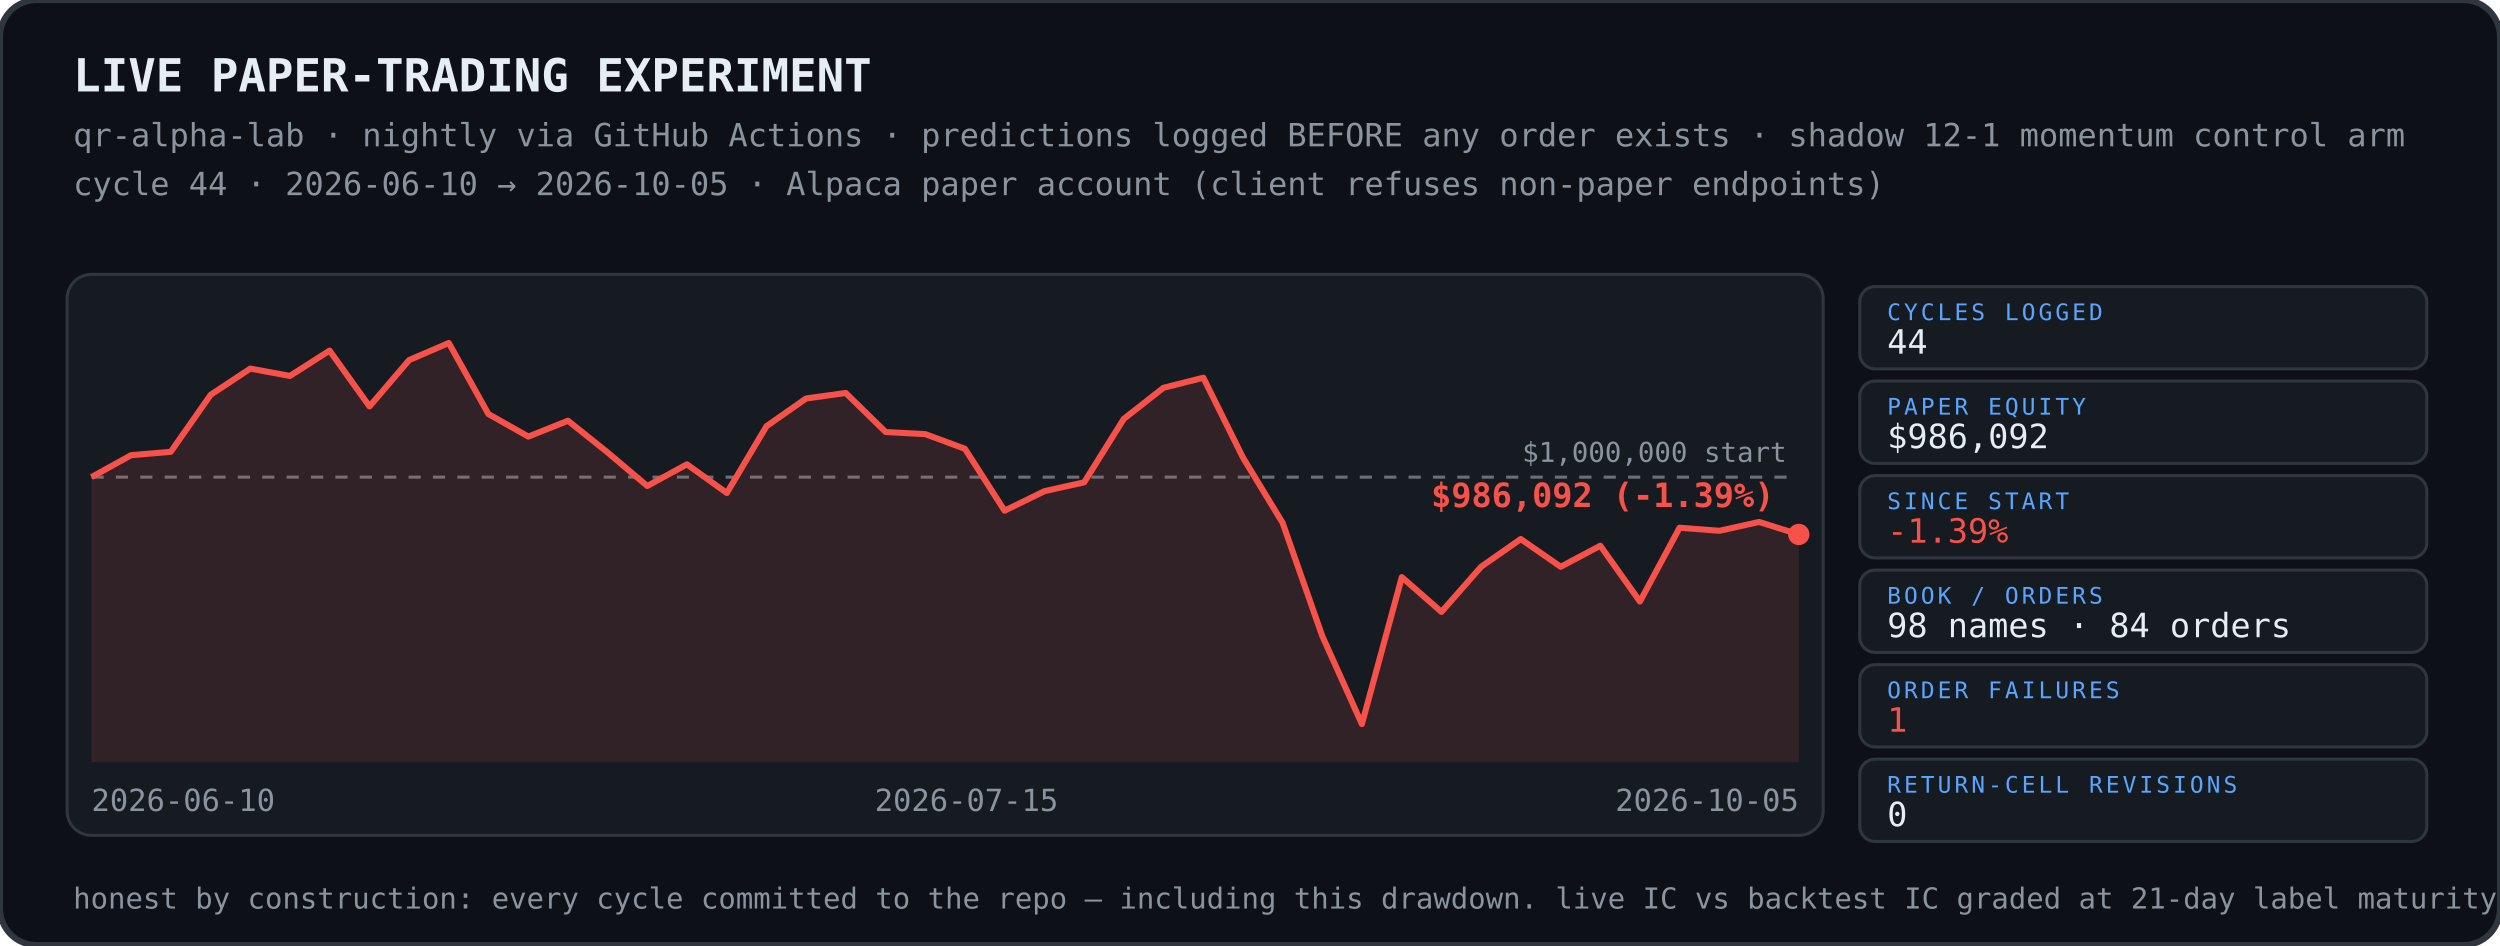
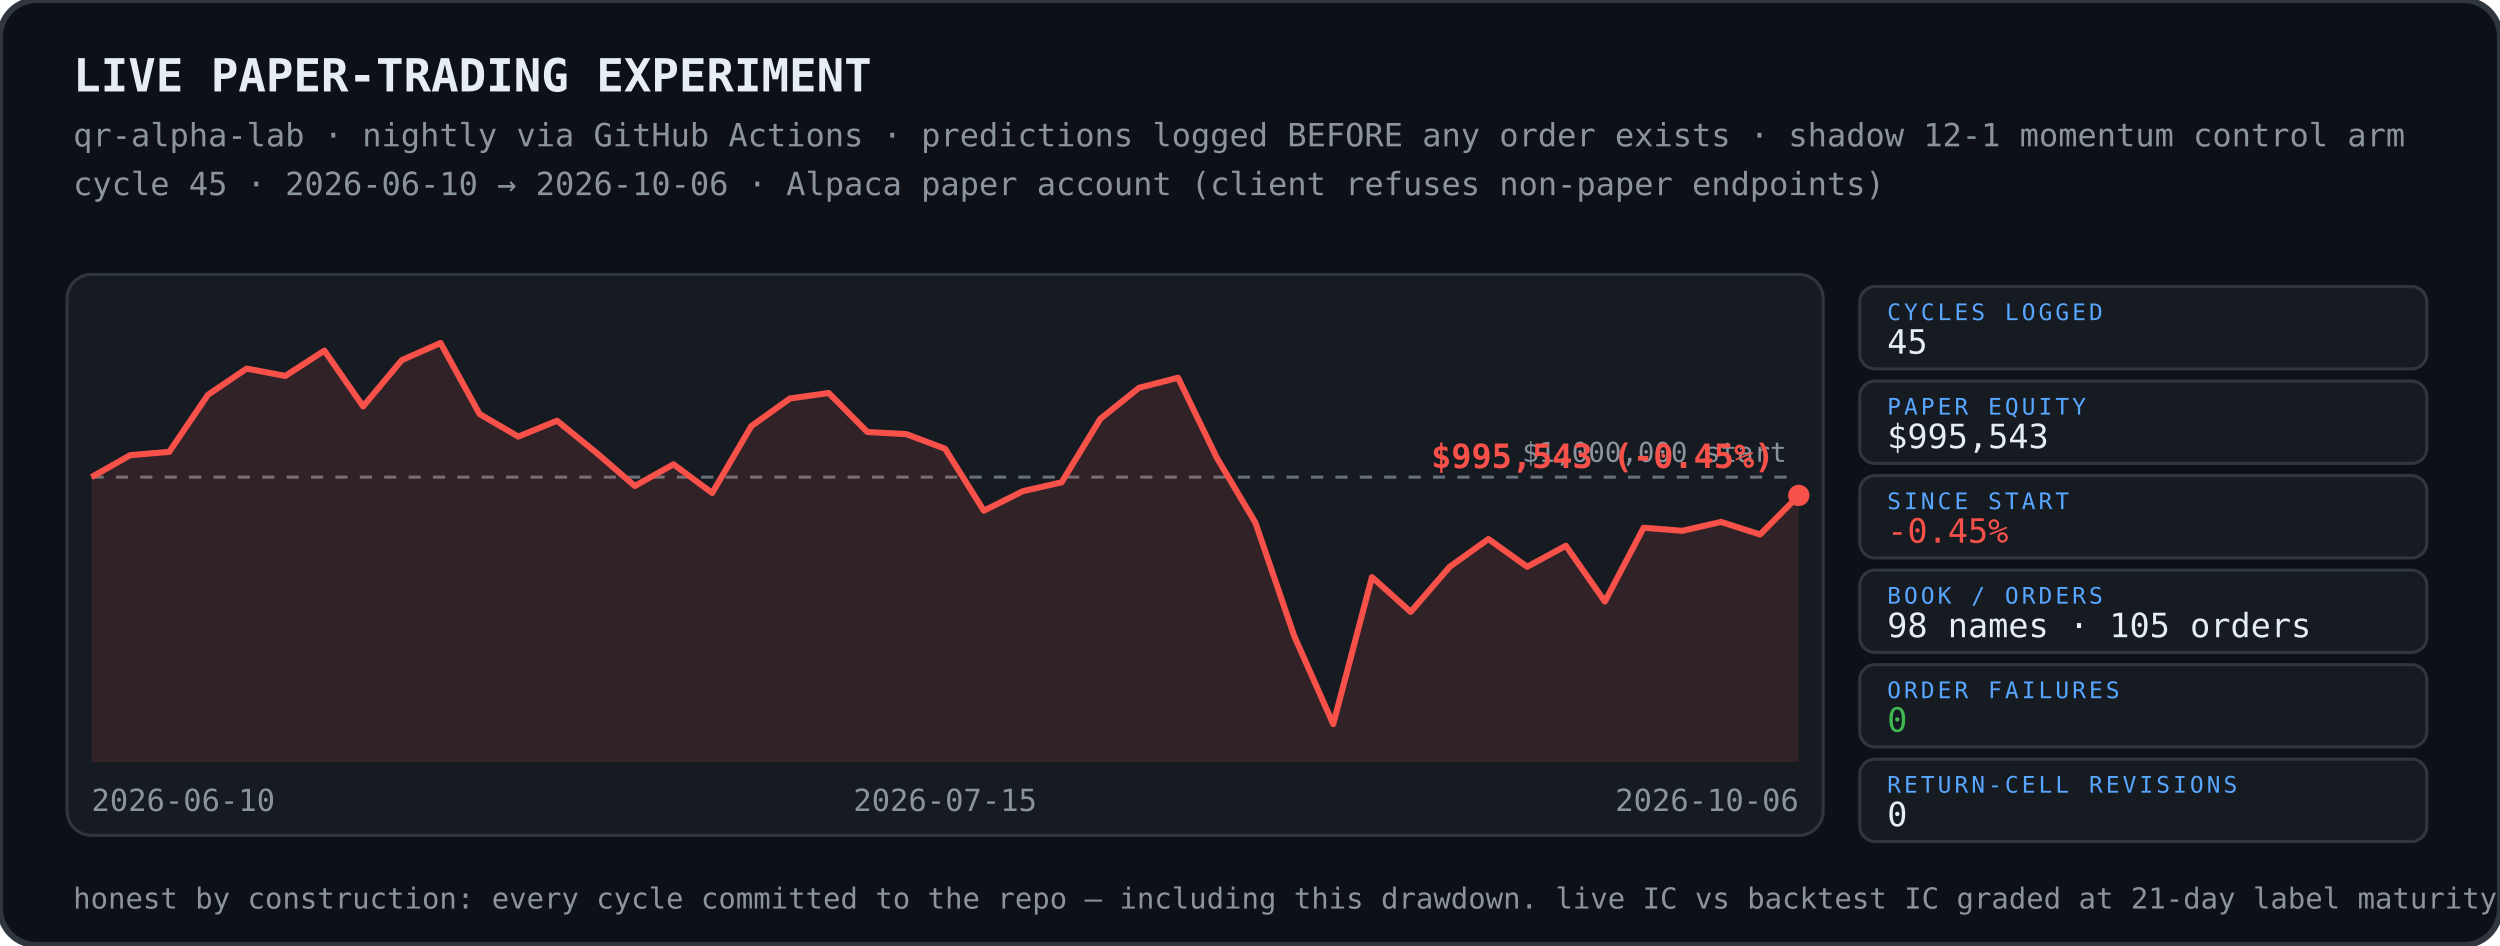
<svg xmlns="http://www.w3.org/2000/svg" width="820" height="310" viewBox="0 0 820 310">
  <rect width="820" height="310" rx="12" fill="#0d1117" stroke="#30363d" stroke-width="2" />
  <text x="24" y="30" font-family="ui-monospace,SFMono-Regular,Menlo,Consolas,monospace" font-size="15" font-weight="700" fill="#e6edf3">LIVE PAPER-TRADING EXPERIMENT</text>
  <text x="24" y="48" font-family="ui-monospace,SFMono-Regular,Menlo,Consolas,monospace" font-size="10.5" fill="#8b949e">qr-alpha-lab · nightly via GitHub Actions · predictions logged BEFORE any order exists · shadow 12-1 momentum control arm</text>
-   <text x="24" y="64" font-family="ui-monospace,SFMono-Regular,Menlo,Consolas,monospace" font-size="10.5" fill="#8b949e">cycle 44 · 2026-06-10 → 2026-10-05 · Alpaca paper account (client refuses non-paper endpoints)</text>
+   <text x="24" y="64" font-family="ui-monospace,SFMono-Regular,Menlo,Consolas,monospace" font-size="10.5" fill="#8b949e">cycle 45 · 2026-06-10 → 2026-10-06 · Alpaca paper account (client refuses non-paper endpoints)</text>
  <g>
    <rect x="22" y="90" width="576" height="184" rx="8" fill="#161b22" stroke="#30363d" />
    <line x1="30" y1="156.5" x2="590" y2="156.5" stroke="#8b949e" stroke-width="1" stroke-dasharray="4 4" opacity=".7" />
    <text x="586" y="151.5" font-family="ui-monospace,SFMono-Regular,Menlo,Consolas,monospace" font-size="9" fill="#8b949e" text-anchor="end">$1,000,000 start</text>
-     <polygon points="30,156.5 30.0,156.5 43.0,149.3 56.0,148.2 69.1,129.5 82.1,120.9 95.1,123.3 108.1,115.0 121.2,133.3 134.2,118.1 147.2,112.5 160.2,135.8 173.3,143.2 186.3,138.0 199.3,148.4 212.3,159.4 225.3,152.3 238.4,161.7 251.4,139.8 264.4,130.7 277.4,128.9 290.5,141.7 303.5,142.4 316.5,147.2 329.5,167.5 342.6,161.1 355.6,158.2 368.6,137.4 381.6,127.2 394.7,123.9 407.7,150.1 420.7,171.5 433.7,208.6 446.7,237.5 459.8,189.3 472.8,200.7 485.8,185.9 498.8,176.8 511.9,185.9 524.9,179.0 537.9,197.3 550.9,173.1 564.0,174.1 577.0,171.2 590.0,175.3 590.0,250 30,250" fill="#f85149" opacity="0.12" />
-     <polyline points="30.0,156.5 43.0,149.3 56.0,148.2 69.1,129.5 82.1,120.9 95.1,123.3 108.1,115.0 121.2,133.3 134.2,118.1 147.2,112.5 160.2,135.8 173.3,143.2 186.3,138.0 199.3,148.4 212.3,159.4 225.3,152.3 238.4,161.7 251.4,139.8 264.4,130.7 277.4,128.9 290.5,141.7 303.5,142.4 316.5,147.2 329.5,167.5 342.6,161.1 355.6,158.2 368.6,137.4 381.6,127.2 394.7,123.9 407.7,150.1 420.7,171.5 433.7,208.6 446.7,237.5 459.8,189.3 472.8,200.7 485.8,185.9 498.8,176.8 511.9,185.9 524.9,179.0 537.9,197.3 550.9,173.1 564.0,174.1 577.0,171.2 590.0,175.3" fill="none" stroke="#f85149" stroke-width="2" stroke-linejoin="round" />
-     <circle cx="590.0" cy="175.3" r="3.5" fill="#f85149" />
-     <text x="582.0" y="166.3" font-family="ui-monospace,SFMono-Regular,Menlo,Consolas,monospace" font-size="11" font-weight="700" fill="#f85149" text-anchor="end">$986,092 (-1.39%)</text>
+     <polygon points="30,156.5 30.0,156.5 42.7,149.3 55.5,148.2 68.2,129.5 80.9,120.9 93.6,123.3 106.4,115.0 119.1,133.3 131.8,118.1 144.5,112.5 157.3,135.8 170.0,143.2 182.7,138.0 195.5,148.4 208.2,159.4 220.9,152.3 233.6,161.7 246.4,139.8 259.1,130.7 271.8,128.9 284.5,141.7 297.3,142.4 310.0,147.2 322.7,167.5 335.5,161.1 348.2,158.2 360.9,137.4 373.6,127.2 386.4,123.9 399.1,150.1 411.8,171.5 424.5,208.6 437.3,237.5 450.0,189.3 462.7,200.7 475.5,185.9 488.2,176.8 500.9,185.9 513.6,179.0 526.4,197.3 539.1,173.1 551.8,174.1 564.5,171.2 577.3,175.3 590.0,162.5 590.0,250 30,250" fill="#f85149" opacity="0.12" />
+     <polyline points="30.0,156.5 42.7,149.3 55.5,148.2 68.2,129.5 80.9,120.9 93.6,123.3 106.4,115.0 119.1,133.3 131.8,118.1 144.5,112.5 157.3,135.8 170.0,143.2 182.7,138.0 195.5,148.4 208.2,159.4 220.9,152.3 233.6,161.7 246.4,139.8 259.1,130.7 271.8,128.9 284.5,141.7 297.3,142.4 310.0,147.2 322.7,167.5 335.5,161.1 348.2,158.2 360.9,137.4 373.6,127.2 386.4,123.9 399.1,150.1 411.8,171.5 424.5,208.6 437.3,237.5 450.0,189.3 462.7,200.7 475.5,185.9 488.2,176.8 500.9,185.9 513.6,179.0 526.4,197.3 539.1,173.1 551.8,174.1 564.5,171.2 577.3,175.3 590.0,162.5" fill="none" stroke="#f85149" stroke-width="2" stroke-linejoin="round" />
+     <circle cx="590.0" cy="162.5" r="3.5" fill="#f85149" />
+     <text x="582.0" y="153.5" font-family="ui-monospace,SFMono-Regular,Menlo,Consolas,monospace" font-size="11" font-weight="700" fill="#f85149" text-anchor="end">$995,543 (-0.45%)</text>
    <text x="30" y="266" font-family="ui-monospace,SFMono-Regular,Menlo,Consolas,monospace" font-size="10" fill="#8b949e" text-anchor="start">2026-06-10</text>
-     <text x="317" y="266" font-family="ui-monospace,SFMono-Regular,Menlo,Consolas,monospace" font-size="10" fill="#8b949e" text-anchor="middle">2026-07-15</text>
-     <text x="590" y="266" font-family="ui-monospace,SFMono-Regular,Menlo,Consolas,monospace" font-size="10" fill="#8b949e" text-anchor="end">2026-10-05</text>
+     <text x="310" y="266" font-family="ui-monospace,SFMono-Regular,Menlo,Consolas,monospace" font-size="10" fill="#8b949e" text-anchor="middle">2026-07-15</text>
+     <text x="590" y="266" font-family="ui-monospace,SFMono-Regular,Menlo,Consolas,monospace" font-size="10" fill="#8b949e" text-anchor="end">2026-10-06</text>
  </g>
  <rect x="610" y="94" width="186" height="27" rx="5" fill="#161b22" stroke="#30363d" />
  <text x="619" y="105" font-family="ui-monospace,SFMono-Regular,Menlo,Consolas,monospace" font-size="7.5" fill="#58a6ff" letter-spacing="1">CYCLES LOGGED</text>
-   <text x="619" y="116" font-family="ui-monospace,SFMono-Regular,Menlo,Consolas,monospace" font-size="11" fill="#e6edf3">44</text>
+   <text x="619" y="116" font-family="ui-monospace,SFMono-Regular,Menlo,Consolas,monospace" font-size="11" fill="#e6edf3">45</text>
  <rect x="610" y="125" width="186" height="27" rx="5" fill="#161b22" stroke="#30363d" />
  <text x="619" y="136" font-family="ui-monospace,SFMono-Regular,Menlo,Consolas,monospace" font-size="7.5" fill="#58a6ff" letter-spacing="1">PAPER EQUITY</text>
-   <text x="619" y="147" font-family="ui-monospace,SFMono-Regular,Menlo,Consolas,monospace" font-size="11" fill="#e6edf3">$986,092</text>
+   <text x="619" y="147" font-family="ui-monospace,SFMono-Regular,Menlo,Consolas,monospace" font-size="11" fill="#e6edf3">$995,543</text>
  <rect x="610" y="156" width="186" height="27" rx="5" fill="#161b22" stroke="#30363d" />
  <text x="619" y="167" font-family="ui-monospace,SFMono-Regular,Menlo,Consolas,monospace" font-size="7.5" fill="#58a6ff" letter-spacing="1">SINCE START</text>
-   <text x="619" y="178" font-family="ui-monospace,SFMono-Regular,Menlo,Consolas,monospace" font-size="11" fill="#f85149">-1.39%</text>
+   <text x="619" y="178" font-family="ui-monospace,SFMono-Regular,Menlo,Consolas,monospace" font-size="11" fill="#f85149">-0.45%</text>
  <rect x="610" y="187" width="186" height="27" rx="5" fill="#161b22" stroke="#30363d" />
  <text x="619" y="198" font-family="ui-monospace,SFMono-Regular,Menlo,Consolas,monospace" font-size="7.5" fill="#58a6ff" letter-spacing="1">BOOK / ORDERS</text>
-   <text x="619" y="209" font-family="ui-monospace,SFMono-Regular,Menlo,Consolas,monospace" font-size="11" fill="#e6edf3">98 names · 84 orders</text>
+   <text x="619" y="209" font-family="ui-monospace,SFMono-Regular,Menlo,Consolas,monospace" font-size="11" fill="#e6edf3">98 names · 105 orders</text>
  <rect x="610" y="218" width="186" height="27" rx="5" fill="#161b22" stroke="#30363d" />
  <text x="619" y="229" font-family="ui-monospace,SFMono-Regular,Menlo,Consolas,monospace" font-size="7.5" fill="#58a6ff" letter-spacing="1">ORDER FAILURES</text>
-   <text x="619" y="240" font-family="ui-monospace,SFMono-Regular,Menlo,Consolas,monospace" font-size="11" fill="#f85149">1</text>
+   <text x="619" y="240" font-family="ui-monospace,SFMono-Regular,Menlo,Consolas,monospace" font-size="11" fill="#3fb950">0</text>
  <rect x="610" y="249" width="186" height="27" rx="5" fill="#161b22" stroke="#30363d" />
  <text x="619" y="260" font-family="ui-monospace,SFMono-Regular,Menlo,Consolas,monospace" font-size="7.5" fill="#58a6ff" letter-spacing="1">RETURN-CELL REVISIONS</text>
  <text x="619" y="271" font-family="ui-monospace,SFMono-Regular,Menlo,Consolas,monospace" font-size="11" fill="#e6edf3">0</text>
  <text x="24" y="298" font-family="ui-monospace,SFMono-Regular,Menlo,Consolas,monospace" font-size="9.5" fill="#8b949e">honest by construction: every cycle committed to the repo — including this drawdown. live IC vs backtest IC graded at 21-day label maturity.</text>
</svg>
